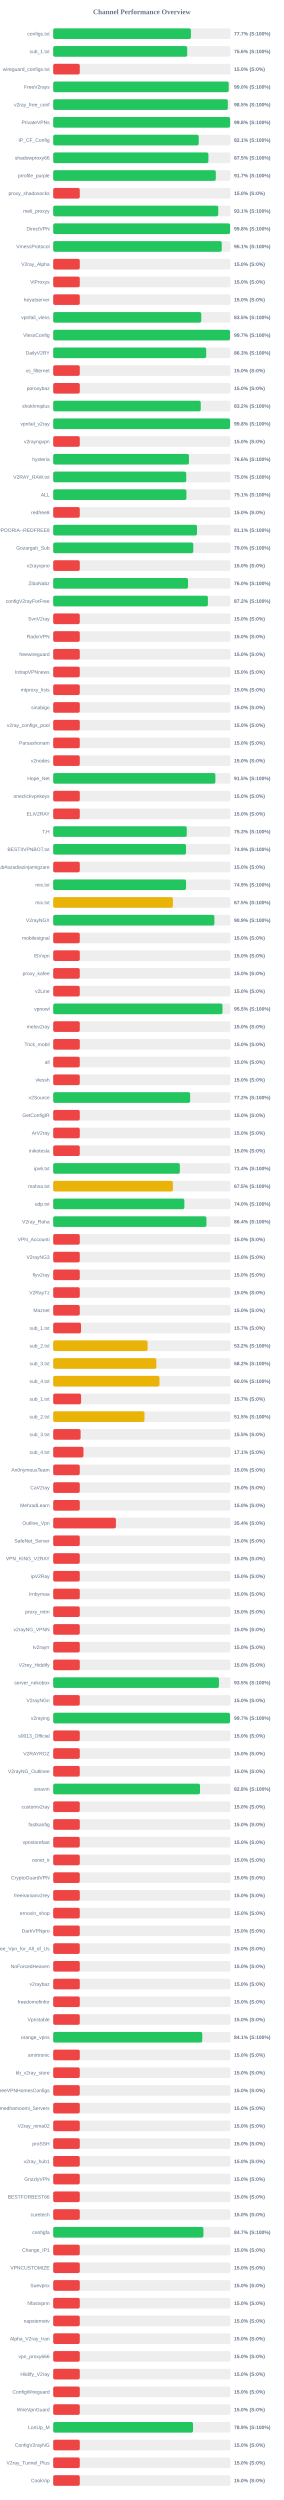
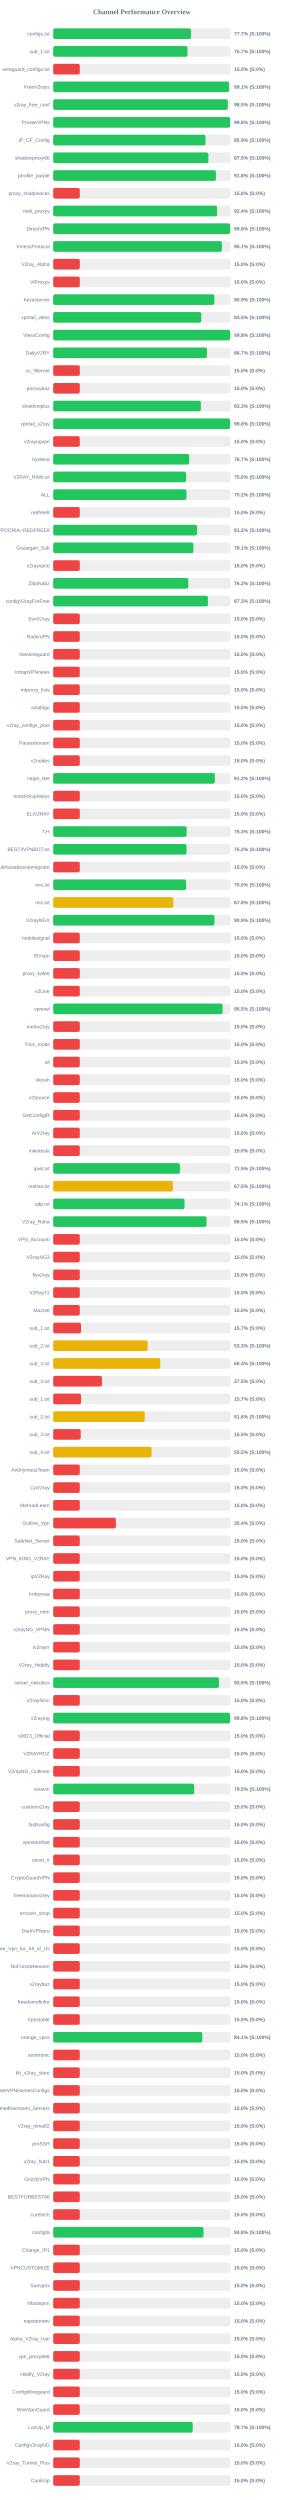
<svg xmlns="http://www.w3.org/2000/svg" width="800" height="7050" version="1.1">
  <style>
        .row { font: 14px Arial; fill: #64748b; }
        .score { font: bold 14px Arial; fill: #64748b; }
    </style>
  <text x="400" y="40" text-anchor="middle" font-size="20px" font-weight="bold" fill="#64748b">Channel Performance Overview</text>
  <rect x="150" y="80" width="500" height="30" fill="#eee" rx="5" />
-   <rect x="150" y="80" width="388.4" height="30" fill="#22c55e" rx="5" />
+   <rect x="150" y="80" width="388.5" height="30" fill="#22c55e" rx="5" />
  <text x="140" y="100" text-anchor="end" class="row">configs.txt</text>
  <text x="660" y="100" text-anchor="start" class="score">77.7% (S:100%)</text>
  <rect x="150" y="130" width="500" height="30" fill="#eee" rx="5" />
-   <rect x="150" y="130" width="377.9" height="30" fill="#22c55e" rx="5" />
+   <rect x="150" y="130" width="378.55" height="30" fill="#22c55e" rx="5" />
  <text x="140" y="150" text-anchor="end" class="row">sub_1.txt</text>
-   <text x="660" y="150" text-anchor="start" class="score">75.6% (S:100%)</text>
+   <text x="660" y="150" text-anchor="start" class="score">75.7% (S:100%)</text>
  <rect x="150" y="180" width="500" height="30" fill="#eee" rx="5" />
  <rect x="150" y="180" width="75.0" height="30" fill="#ef4444" rx="5" />
  <text x="140" y="200" text-anchor="end" class="row">wireguard_configs.txt</text>
  <text x="660" y="200" text-anchor="start" class="score">15.0% (S:0%)</text>
  <rect x="150" y="230" width="500" height="30" fill="#eee" rx="5" />
-   <rect x="150" y="230" width="495.0" height="30" fill="#22c55e" rx="5" />
+   <rect x="150" y="230" width="495.7" height="30" fill="#22c55e" rx="5" />
  <text x="140" y="250" text-anchor="end" class="row">FreeV2rays</text>
-   <text x="660" y="250" text-anchor="start" class="score">99.0% (S:100%)</text>
+   <text x="660" y="250" text-anchor="start" class="score">99.1% (S:100%)</text>
  <rect x="150" y="280" width="500" height="30" fill="#eee" rx="5" />
-   <rect x="150" y="280" width="492.5" height="30" fill="#22c55e" rx="5" />
+   <rect x="150" y="280" width="492.45" height="30" fill="#22c55e" rx="5" />
  <text x="140" y="300" text-anchor="end" class="row">v2ray_free_conf</text>
  <text x="660" y="300" text-anchor="start" class="score">98.5% (S:100%)</text>
  <rect x="150" y="330" width="500" height="30" fill="#eee" rx="5" />
-   <rect x="150" y="330" width="498.9" height="30" fill="#22c55e" rx="5" />
+   <rect x="150" y="330" width="498.95" height="30" fill="#22c55e" rx="5" />
  <text x="140" y="350" text-anchor="end" class="row">PrivateVPNs</text>
  <text x="660" y="350" text-anchor="start" class="score">99.8% (S:100%)</text>
  <rect x="150" y="380" width="500" height="30" fill="#eee" rx="5" />
-   <rect x="150" y="380" width="410.45" height="30" fill="#22c55e" rx="5" />
+   <rect x="150" y="380" width="429.45" height="30" fill="#22c55e" rx="5" />
  <text x="140" y="400" text-anchor="end" class="row">IP_CF_Config</text>
-   <text x="660" y="400" text-anchor="start" class="score">82.1% (S:100%)</text>
+   <text x="660" y="400" text-anchor="start" class="score">85.9% (S:100%)</text>
  <rect x="150" y="430" width="500" height="30" fill="#eee" rx="5" />
-   <rect x="150" y="430" width="437.7" height="30" fill="#22c55e" rx="5" />
+   <rect x="150" y="430" width="437.6" height="30" fill="#22c55e" rx="5" />
  <text x="140" y="450" text-anchor="end" class="row">shadowproxy66</text>
  <text x="660" y="450" text-anchor="start" class="score">87.5% (S:100%)</text>
  <rect x="150" y="480" width="500" height="30" fill="#eee" rx="5" />
-   <rect x="150" y="480" width="458.6" height="30" fill="#22c55e" rx="5" />
+   <rect x="150" y="480" width="458.8" height="30" fill="#22c55e" rx="5" />
  <text x="140" y="500" text-anchor="end" class="row">prrofile_purple</text>
-   <text x="660" y="500" text-anchor="start" class="score">91.7% (S:100%)</text>
+   <text x="660" y="500" text-anchor="start" class="score">91.8% (S:100%)</text>
  <rect x="150" y="530" width="500" height="30" fill="#eee" rx="5" />
  <rect x="150" y="530" width="75.0" height="30" fill="#ef4444" rx="5" />
  <text x="140" y="550" text-anchor="end" class="row">proxy_shadosocks</text>
  <text x="660" y="550" text-anchor="start" class="score">15.0% (S:0%)</text>
  <rect x="150" y="580" width="500" height="30" fill="#eee" rx="5" />
-   <rect x="150" y="580" width="465.45" height="30" fill="#22c55e" rx="5" />
+   <rect x="150" y="580" width="462.2" height="30" fill="#22c55e" rx="5" />
  <text x="140" y="600" text-anchor="end" class="row">meli_proxyy</text>
-   <text x="660" y="600" text-anchor="start" class="score">93.1% (S:100%)</text>
+   <text x="660" y="600" text-anchor="start" class="score">92.4% (S:100%)</text>
  <rect x="150" y="630" width="500" height="30" fill="#eee" rx="5" />
-   <rect x="150" y="630" width="498.9" height="30" fill="#22c55e" rx="5" />
+   <rect x="150" y="630" width="499.0" height="30" fill="#22c55e" rx="5" />
  <text x="140" y="650" text-anchor="end" class="row">DirectVPN</text>
  <text x="660" y="650" text-anchor="start" class="score">99.8% (S:100%)</text>
  <rect x="150" y="680" width="500" height="30" fill="#eee" rx="5" />
-   <rect x="150" y="680" width="475.35" height="30" fill="#22c55e" rx="5" />
+   <rect x="150" y="680" width="475.65" height="30" fill="#22c55e" rx="5" />
  <text x="140" y="700" text-anchor="end" class="row">VmessProtocol</text>
  <text x="660" y="700" text-anchor="start" class="score">95.1% (S:100%)</text>
  <rect x="150" y="730" width="500" height="30" fill="#eee" rx="5" />
  <rect x="150" y="730" width="75.0" height="30" fill="#ef4444" rx="5" />
  <text x="140" y="750" text-anchor="end" class="row">V2ray_Alpha</text>
  <text x="660" y="750" text-anchor="start" class="score">15.0% (S:0%)</text>
  <rect x="150" y="780" width="500" height="30" fill="#eee" rx="5" />
  <rect x="150" y="780" width="75.0" height="30" fill="#ef4444" rx="5" />
  <text x="140" y="800" text-anchor="end" class="row">ViProxys</text>
  <text x="660" y="800" text-anchor="start" class="score">15.0% (S:0%)</text>
  <rect x="150" y="830" width="500" height="30" fill="#eee" rx="5" />
-   <rect x="150" y="830" width="75.0" height="30" fill="#ef4444" rx="5" />
+   <rect x="150" y="830" width="454.35" height="30" fill="#22c55e" rx="5" />
  <text x="140" y="850" text-anchor="end" class="row">heyatserver</text>
-   <text x="660" y="850" text-anchor="start" class="score">15.0% (S:0%)</text>
+   <text x="660" y="850" text-anchor="start" class="score">90.9% (S:100%)</text>
  <rect x="150" y="880" width="500" height="30" fill="#eee" rx="5" />
-   <rect x="150" y="880" width="417.55" height="30" fill="#22c55e" rx="5" />
+   <rect x="150" y="880" width="417.6" height="30" fill="#22c55e" rx="5" />
  <text x="140" y="900" text-anchor="end" class="row">vpnfail_vless</text>
  <text x="660" y="900" text-anchor="start" class="score">83.5% (S:100%)</text>
  <rect x="150" y="930" width="500" height="30" fill="#eee" rx="5" />
-   <rect x="150" y="930" width="498.6" height="30" fill="#22c55e" rx="5" />
+   <rect x="150" y="930" width="499.0" height="30" fill="#22c55e" rx="5" />
  <text x="140" y="950" text-anchor="end" class="row">VlessConfig</text>
-   <text x="660" y="950" text-anchor="start" class="score">99.7% (S:100%)</text>
+   <text x="660" y="950" text-anchor="start" class="score">99.8% (S:100%)</text>
  <rect x="150" y="980" width="500" height="30" fill="#eee" rx="5" />
-   <rect x="150" y="980" width="431.55" height="30" fill="#22c55e" rx="5" />
+   <rect x="150" y="980" width="433.5" height="30" fill="#22c55e" rx="5" />
  <text x="140" y="1000" text-anchor="end" class="row">DailyV2RY</text>
-   <text x="660" y="1000" text-anchor="start" class="score">86.3% (S:100%)</text>
+   <text x="660" y="1000" text-anchor="start" class="score">86.7% (S:100%)</text>
  <rect x="150" y="1030" width="500" height="30" fill="#eee" rx="5" />
  <rect x="150" y="1030" width="75.0" height="30" fill="#ef4444" rx="5" />
  <text x="140" y="1050" text-anchor="end" class="row">xs_filternet</text>
  <text x="660" y="1050" text-anchor="start" class="score">15.0% (S:0%)</text>
  <rect x="150" y="1080" width="500" height="30" fill="#eee" rx="5" />
  <rect x="150" y="1080" width="75.0" height="30" fill="#ef4444" rx="5" />
  <text x="140" y="1100" text-anchor="end" class="row">poroxybaz</text>
  <text x="660" y="1100" text-anchor="start" class="score">15.0% (S:0%)</text>
  <rect x="150" y="1130" width="500" height="30" fill="#eee" rx="5" />
-   <rect x="150" y="1130" width="416.1" height="30" fill="#22c55e" rx="5" />
+   <rect x="150" y="1130" width="416.4" height="30" fill="#22c55e" rx="5" />
  <text x="140" y="1150" text-anchor="end" class="row">shokhmiplus</text>
-   <text x="660" y="1150" text-anchor="start" class="score">83.2% (S:100%)</text>
+   <text x="660" y="1150" text-anchor="start" class="score">83.3% (S:100%)</text>
  <rect x="150" y="1180" width="500" height="30" fill="#eee" rx="5" />
-   <rect x="150" y="1180" width="498.8" height="30" fill="#22c55e" rx="5" />
+   <rect x="150" y="1180" width="498.85" height="30" fill="#22c55e" rx="5" />
  <text x="140" y="1200" text-anchor="end" class="row">vpnfail_v2ray</text>
  <text x="660" y="1200" text-anchor="start" class="score">99.8% (S:100%)</text>
  <rect x="150" y="1230" width="500" height="30" fill="#eee" rx="5" />
  <rect x="150" y="1230" width="75.0" height="30" fill="#ef4444" rx="5" />
  <text x="140" y="1250" text-anchor="end" class="row">v2rayngvpn</text>
  <text x="660" y="1250" text-anchor="start" class="score">15.0% (S:0%)</text>
  <rect x="150" y="1280" width="500" height="30" fill="#eee" rx="5" />
-   <rect x="150" y="1280" width="382.85" height="30" fill="#22c55e" rx="5" />
+   <rect x="150" y="1280" width="383.45" height="30" fill="#22c55e" rx="5" />
  <text x="140" y="1300" text-anchor="end" class="row">hysteria</text>
-   <text x="660" y="1300" text-anchor="start" class="score">76.6% (S:100%)</text>
+   <text x="660" y="1300" text-anchor="start" class="score">76.7% (S:100%)</text>
  <rect x="150" y="1330" width="500" height="30" fill="#eee" rx="5" />
-   <rect x="150" y="1330" width="375.2" height="30" fill="#22c55e" rx="5" />
+   <rect x="150" y="1330" width="374.8" height="30" fill="#22c55e" rx="5" />
  <text x="140" y="1350" text-anchor="end" class="row">V2RAY_RAW.txt</text>
  <text x="660" y="1350" text-anchor="start" class="score">75.0% (S:100%)</text>
  <rect x="150" y="1380" width="500" height="30" fill="#eee" rx="5" />
-   <rect x="150" y="1380" width="375.7" height="30" fill="#22c55e" rx="5" />
+   <rect x="150" y="1380" width="375.9" height="30" fill="#22c55e" rx="5" />
  <text x="140" y="1400" text-anchor="end" class="row">ALL</text>
-   <text x="660" y="1400" text-anchor="start" class="score">75.1% (S:100%)</text>
+   <text x="660" y="1400" text-anchor="start" class="score">75.2% (S:100%)</text>
  <rect x="150" y="1430" width="500" height="30" fill="#eee" rx="5" />
  <rect x="150" y="1430" width="75.0" height="30" fill="#ef4444" rx="5" />
  <text x="140" y="1450" text-anchor="end" class="row">redfree8</text>
  <text x="660" y="1450" text-anchor="start" class="score">15.0% (S:0%)</text>
  <rect x="150" y="1480" width="500" height="30" fill="#eee" rx="5" />
-   <rect x="150" y="1480" width="405.55" height="30" fill="#22c55e" rx="5" />
+   <rect x="150" y="1480" width="405.8" height="30" fill="#22c55e" rx="5" />
  <text x="140" y="1500" text-anchor="end" class="row">POORIA--REDFREE8.txt#POORIA--REDFREE8</text>
-   <text x="660" y="1500" text-anchor="start" class="score">81.1% (S:100%)</text>
+   <text x="660" y="1500" text-anchor="start" class="score">81.2% (S:100%)</text>
  <rect x="150" y="1530" width="500" height="30" fill="#eee" rx="5" />
-   <rect x="150" y="1530" width="395.1" height="30" fill="#22c55e" rx="5" />
+   <rect x="150" y="1530" width="395.45" height="30" fill="#22c55e" rx="5" />
  <text x="140" y="1550" text-anchor="end" class="row">Gozargah_Sub</text>
-   <text x="660" y="1550" text-anchor="start" class="score">79.0% (S:100%)</text>
+   <text x="660" y="1550" text-anchor="start" class="score">79.1% (S:100%)</text>
  <rect x="150" y="1580" width="500" height="30" fill="#eee" rx="5" />
  <rect x="150" y="1580" width="75.0" height="30" fill="#ef4444" rx="5" />
  <text x="140" y="1600" text-anchor="end" class="row">v2rayvpno</text>
  <text x="660" y="1600" text-anchor="start" class="score">15.0% (S:0%)</text>
  <rect x="150" y="1630" width="500" height="30" fill="#eee" rx="5" />
-   <rect x="150" y="1630" width="380.2" height="30" fill="#22c55e" rx="5" />
+   <rect x="150" y="1630" width="381.0" height="30" fill="#22c55e" rx="5" />
  <text x="140" y="1650" text-anchor="end" class="row">ZibaNabz</text>
-   <text x="660" y="1650" text-anchor="start" class="score">76.0% (S:100%)</text>
+   <text x="660" y="1650" text-anchor="start" class="score">76.2% (S:100%)</text>
  <rect x="150" y="1680" width="500" height="30" fill="#eee" rx="5" />
-   <rect x="150" y="1680" width="436.25" height="30" fill="#22c55e" rx="5" />
+   <rect x="150" y="1680" width="436.3" height="30" fill="#22c55e" rx="5" />
  <text x="140" y="1700" text-anchor="end" class="row">configV2rayForFree</text>
-   <text x="660" y="1700" text-anchor="start" class="score">87.2% (S:100%)</text>
+   <text x="660" y="1700" text-anchor="start" class="score">87.3% (S:100%)</text>
  <rect x="150" y="1730" width="500" height="30" fill="#eee" rx="5" />
  <rect x="150" y="1730" width="75.0" height="30" fill="#ef4444" rx="5" />
  <text x="140" y="1750" text-anchor="end" class="row">SvnV2ray</text>
  <text x="660" y="1750" text-anchor="start" class="score">15.0% (S:0%)</text>
  <rect x="150" y="1780" width="500" height="30" fill="#eee" rx="5" />
  <rect x="150" y="1780" width="75.0" height="30" fill="#ef4444" rx="5" />
  <text x="140" y="1800" text-anchor="end" class="row">RadixVPN</text>
  <text x="660" y="1800" text-anchor="start" class="score">15.0% (S:0%)</text>
  <rect x="150" y="1830" width="500" height="30" fill="#eee" rx="5" />
  <rect x="150" y="1830" width="75.0" height="30" fill="#ef4444" rx="5" />
  <text x="140" y="1850" text-anchor="end" class="row">freewireguard</text>
  <text x="660" y="1850" text-anchor="start" class="score">15.0% (S:0%)</text>
  <rect x="150" y="1880" width="500" height="30" fill="#eee" rx="5" />
  <rect x="150" y="1880" width="75.0" height="30" fill="#ef4444" rx="5" />
  <text x="140" y="1900" text-anchor="end" class="row">IrdrapVPNnews</text>
  <text x="660" y="1900" text-anchor="start" class="score">15.0% (S:0%)</text>
  <rect x="150" y="1930" width="500" height="30" fill="#eee" rx="5" />
  <rect x="150" y="1930" width="75.0" height="30" fill="#ef4444" rx="5" />
  <text x="140" y="1950" text-anchor="end" class="row">mtproxy_lists</text>
  <text x="660" y="1950" text-anchor="start" class="score">15.0% (S:0%)</text>
  <rect x="150" y="1980" width="500" height="30" fill="#eee" rx="5" />
  <rect x="150" y="1980" width="75.0" height="30" fill="#ef4444" rx="5" />
  <text x="140" y="2000" text-anchor="end" class="row">sinabigo</text>
  <text x="660" y="2000" text-anchor="start" class="score">15.0% (S:0%)</text>
  <rect x="150" y="2030" width="500" height="30" fill="#eee" rx="5" />
  <rect x="150" y="2030" width="75.0" height="30" fill="#ef4444" rx="5" />
  <text x="140" y="2050" text-anchor="end" class="row">v2ray_configs_pool</text>
  <text x="660" y="2050" text-anchor="start" class="score">15.0% (S:0%)</text>
  <rect x="150" y="2080" width="500" height="30" fill="#eee" rx="5" />
  <rect x="150" y="2080" width="75.0" height="30" fill="#ef4444" rx="5" />
  <text x="140" y="2100" text-anchor="end" class="row">Parsashonam</text>
  <text x="660" y="2100" text-anchor="start" class="score">15.0% (S:0%)</text>
  <rect x="150" y="2130" width="500" height="30" fill="#eee" rx="5" />
  <rect x="150" y="2130" width="75.0" height="30" fill="#ef4444" rx="5" />
  <text x="140" y="2150" text-anchor="end" class="row">v2nodes</text>
  <text x="660" y="2150" text-anchor="start" class="score">15.0% (S:0%)</text>
  <rect x="150" y="2180" width="500" height="30" fill="#eee" rx="5" />
-   <rect x="150" y="2180" width="457.4" height="30" fill="#22c55e" rx="5" />
+   <rect x="150" y="2180" width="455.9" height="30" fill="#22c55e" rx="5" />
  <text x="140" y="2200" text-anchor="end" class="row">Hope_Net</text>
-   <text x="660" y="2200" text-anchor="start" class="score">91.5% (S:100%)</text>
+   <text x="660" y="2200" text-anchor="start" class="score">91.2% (S:100%)</text>
  <rect x="150" y="2230" width="500" height="30" fill="#eee" rx="5" />
  <rect x="150" y="2230" width="75.0" height="30" fill="#ef4444" rx="5" />
  <text x="140" y="2250" text-anchor="end" class="row">oneclickvpnkeys</text>
  <text x="660" y="2250" text-anchor="start" class="score">15.0% (S:0%)</text>
  <rect x="150" y="2280" width="500" height="30" fill="#eee" rx="5" />
  <rect x="150" y="2280" width="75.0" height="30" fill="#ef4444" rx="5" />
  <text x="140" y="2300" text-anchor="end" class="row">ELiV2RAY</text>
  <text x="660" y="2300" text-anchor="start" class="score">15.0% (S:0%)</text>
  <rect x="150" y="2330" width="500" height="30" fill="#eee" rx="5" />
-   <rect x="150" y="2330" width="376.6" height="30" fill="#22c55e" rx="5" />
+   <rect x="150" y="2330" width="376.35" height="30" fill="#22c55e" rx="5" />
  <text x="140" y="2350" text-anchor="end" class="row">T,H</text>
  <text x="660" y="2350" text-anchor="start" class="score">75.3% (S:100%)</text>
  <rect x="150" y="2380" width="500" height="30" fill="#eee" rx="5" />
-   <rect x="150" y="2380" width="374.55" height="30" fill="#22c55e" rx="5" />
+   <rect x="150" y="2380" width="375.85" height="30" fill="#22c55e" rx="5" />
  <text x="140" y="2400" text-anchor="end" class="row">BESTIIVPNBOT.txt</text>
-   <text x="660" y="2400" text-anchor="start" class="score">74.9% (S:100%)</text>
+   <text x="660" y="2400" text-anchor="start" class="score">75.2% (S:100%)</text>
  <rect x="150" y="2430" width="500" height="30" fill="#eee" rx="5" />
  <rect x="150" y="2430" width="75.0" height="30" fill="#ef4444" rx="5" />
  <text x="140" y="2450" text-anchor="end" class="row">Sub#azadiazinjamigzare</text>
  <text x="660" y="2450" text-anchor="start" class="score">15.0% (S:0%)</text>
  <rect x="150" y="2480" width="500" height="30" fill="#eee" rx="5" />
-   <rect x="150" y="2480" width="374.7" height="30" fill="#22c55e" rx="5" />
+   <rect x="150" y="2480" width="374.85" height="30" fill="#22c55e" rx="5" />
  <text x="140" y="2500" text-anchor="end" class="row">mix.txt</text>
-   <text x="660" y="2500" text-anchor="start" class="score">74.9% (S:100%)</text>
+   <text x="660" y="2500" text-anchor="start" class="score">75.0% (S:100%)</text>
  <rect x="150" y="2530" width="500" height="30" fill="#eee" rx="5" />
-   <rect x="150" y="2530" width="337.65" height="30" fill="#eab308" rx="5" />
+   <rect x="150" y="2530" width="338.75" height="30" fill="#eab308" rx="5" />
  <text x="140" y="2550" text-anchor="end" class="row">mix.txt</text>
-   <text x="660" y="2550" text-anchor="start" class="score">67.5% (S:100%)</text>
+   <text x="660" y="2550" text-anchor="start" class="score">67.8% (S:100%)</text>
  <rect x="150" y="2580" width="500" height="30" fill="#eee" rx="5" />
-   <rect x="150" y="2580" width="454.6" height="30" fill="#22c55e" rx="5" />
+   <rect x="150" y="2580" width="454.7" height="30" fill="#22c55e" rx="5" />
  <text x="140" y="2600" text-anchor="end" class="row">V2rayNGX</text>
  <text x="660" y="2600" text-anchor="start" class="score">90.9% (S:100%)</text>
  <rect x="150" y="2630" width="500" height="30" fill="#eee" rx="5" />
  <rect x="150" y="2630" width="75.0" height="30" fill="#ef4444" rx="5" />
  <text x="140" y="2650" text-anchor="end" class="row">mobilesignal</text>
  <text x="660" y="2650" text-anchor="start" class="score">15.0% (S:0%)</text>
  <rect x="150" y="2680" width="500" height="30" fill="#eee" rx="5" />
  <rect x="150" y="2680" width="75.0" height="30" fill="#ef4444" rx="5" />
  <text x="140" y="2700" text-anchor="end" class="row">ISVvpn</text>
  <text x="660" y="2700" text-anchor="start" class="score">15.0% (S:0%)</text>
  <rect x="150" y="2730" width="500" height="30" fill="#eee" rx="5" />
  <rect x="150" y="2730" width="75.0" height="30" fill="#ef4444" rx="5" />
  <text x="140" y="2750" text-anchor="end" class="row">proxy_kafee</text>
  <text x="660" y="2750" text-anchor="start" class="score">15.0% (S:0%)</text>
  <rect x="150" y="2780" width="500" height="30" fill="#eee" rx="5" />
  <rect x="150" y="2780" width="75.0" height="30" fill="#ef4444" rx="5" />
  <text x="140" y="2800" text-anchor="end" class="row">v2Line</text>
  <text x="660" y="2800" text-anchor="start" class="score">15.0% (S:0%)</text>
  <rect x="150" y="2830" width="500" height="30" fill="#eee" rx="5" />
-   <rect x="150" y="2830" width="477.4" height="30" fill="#22c55e" rx="5" />
+   <rect x="150" y="2830" width="477.7" height="30" fill="#22c55e" rx="5" />
  <text x="140" y="2850" text-anchor="end" class="row">vpnowl</text>
  <text x="660" y="2850" text-anchor="start" class="score">95.5% (S:100%)</text>
  <rect x="150" y="2880" width="500" height="30" fill="#eee" rx="5" />
  <rect x="150" y="2880" width="75.0" height="30" fill="#ef4444" rx="5" />
  <text x="140" y="2900" text-anchor="end" class="row">melov2ray</text>
  <text x="660" y="2900" text-anchor="start" class="score">15.0% (S:0%)</text>
  <rect x="150" y="2930" width="500" height="30" fill="#eee" rx="5" />
  <rect x="150" y="2930" width="75.0" height="30" fill="#ef4444" rx="5" />
  <text x="140" y="2950" text-anchor="end" class="row">Trick_mobil</text>
  <text x="660" y="2950" text-anchor="start" class="score">15.0% (S:0%)</text>
  <rect x="150" y="2980" width="500" height="30" fill="#eee" rx="5" />
  <rect x="150" y="2980" width="75.0" height="30" fill="#ef4444" rx="5" />
  <text x="140" y="3000" text-anchor="end" class="row">all</text>
  <text x="660" y="3000" text-anchor="start" class="score">15.0% (S:0%)</text>
  <rect x="150" y="3030" width="500" height="30" fill="#eee" rx="5" />
  <rect x="150" y="3030" width="75.0" height="30" fill="#ef4444" rx="5" />
  <text x="140" y="3050" text-anchor="end" class="row">vlessh</text>
  <text x="660" y="3050" text-anchor="start" class="score">15.0% (S:0%)</text>
  <rect x="150" y="3080" width="500" height="30" fill="#eee" rx="5" />
-   <rect x="150" y="3080" width="386.25" height="30" fill="#22c55e" rx="5" />
+   <rect x="150" y="3080" width="75.0" height="30" fill="#ef4444" rx="5" />
  <text x="140" y="3100" text-anchor="end" class="row">v2Source</text>
-   <text x="660" y="3100" text-anchor="start" class="score">77.2% (S:100%)</text>
+   <text x="660" y="3100" text-anchor="start" class="score">15.0% (S:0%)</text>
  <rect x="150" y="3130" width="500" height="30" fill="#eee" rx="5" />
  <rect x="150" y="3130" width="75.0" height="30" fill="#ef4444" rx="5" />
  <text x="140" y="3150" text-anchor="end" class="row">GetConfigIR</text>
  <text x="660" y="3150" text-anchor="start" class="score">15.0% (S:0%)</text>
  <rect x="150" y="3180" width="500" height="30" fill="#eee" rx="5" />
  <rect x="150" y="3180" width="75.0" height="30" fill="#ef4444" rx="5" />
  <text x="140" y="3200" text-anchor="end" class="row">ArV2ray</text>
  <text x="660" y="3200" text-anchor="start" class="score">15.0% (S:0%)</text>
  <rect x="150" y="3230" width="500" height="30" fill="#eee" rx="5" />
  <rect x="150" y="3230" width="75.0" height="30" fill="#ef4444" rx="5" />
  <text x="140" y="3250" text-anchor="end" class="row">inikotesla</text>
  <text x="660" y="3250" text-anchor="start" class="score">15.0% (S:0%)</text>
  <rect x="150" y="3280" width="500" height="30" fill="#eee" rx="5" />
-   <rect x="150" y="3280" width="357.2" height="30" fill="#22c55e" rx="5" />
+   <rect x="150" y="3280" width="357.45" height="30" fill="#22c55e" rx="5" />
  <text x="140" y="3300" text-anchor="end" class="row">ipv6.txt</text>
-   <text x="660" y="3300" text-anchor="start" class="score">71.4% (S:100%)</text>
+   <text x="660" y="3300" text-anchor="start" class="score">71.5% (S:100%)</text>
  <rect x="150" y="3330" width="500" height="30" fill="#eee" rx="5" />
-   <rect x="150" y="3330" width="337.6" height="30" fill="#eab308" rx="5" />
+   <rect x="150" y="3330" width="337.45" height="30" fill="#eab308" rx="5" />
  <text x="140" y="3350" text-anchor="end" class="row">mahsa.txt</text>
  <text x="660" y="3350" text-anchor="start" class="score">67.5% (S:100%)</text>
  <rect x="150" y="3380" width="500" height="30" fill="#eee" rx="5" />
-   <rect x="150" y="3380" width="369.9" height="30" fill="#22c55e" rx="5" />
+   <rect x="150" y="3380" width="370.35" height="30" fill="#22c55e" rx="5" />
  <text x="140" y="3400" text-anchor="end" class="row">udp.txt</text>
-   <text x="660" y="3400" text-anchor="start" class="score">74.0% (S:100%)</text>
+   <text x="660" y="3400" text-anchor="start" class="score">74.1% (S:100%)</text>
  <rect x="150" y="3430" width="500" height="30" fill="#eee" rx="5" />
-   <rect x="150" y="3430" width="432.15" height="30" fill="#22c55e" rx="5" />
+   <rect x="150" y="3430" width="432.45" height="30" fill="#22c55e" rx="5" />
  <text x="140" y="3450" text-anchor="end" class="row">V2ray_Raha</text>
-   <text x="660" y="3450" text-anchor="start" class="score">86.4% (S:100%)</text>
+   <text x="660" y="3450" text-anchor="start" class="score">86.5% (S:100%)</text>
  <rect x="150" y="3480" width="500" height="30" fill="#eee" rx="5" />
  <rect x="150" y="3480" width="75.0" height="30" fill="#ef4444" rx="5" />
  <text x="140" y="3500" text-anchor="end" class="row">VPN_Accounti</text>
  <text x="660" y="3500" text-anchor="start" class="score">15.0% (S:0%)</text>
  <rect x="150" y="3530" width="500" height="30" fill="#eee" rx="5" />
  <rect x="150" y="3530" width="75.0" height="30" fill="#ef4444" rx="5" />
  <text x="140" y="3550" text-anchor="end" class="row">V2rayNG3</text>
  <text x="660" y="3550" text-anchor="start" class="score">15.0% (S:0%)</text>
  <rect x="150" y="3580" width="500" height="30" fill="#eee" rx="5" />
  <rect x="150" y="3580" width="75.0" height="30" fill="#ef4444" rx="5" />
  <text x="140" y="3600" text-anchor="end" class="row">flyv2ray</text>
  <text x="660" y="3600" text-anchor="start" class="score">15.0% (S:0%)</text>
  <rect x="150" y="3630" width="500" height="30" fill="#eee" rx="5" />
  <rect x="150" y="3630" width="75.0" height="30" fill="#ef4444" rx="5" />
  <text x="140" y="3650" text-anchor="end" class="row">V2RayTz</text>
  <text x="660" y="3650" text-anchor="start" class="score">15.0% (S:0%)</text>
  <rect x="150" y="3680" width="500" height="30" fill="#eee" rx="5" />
  <rect x="150" y="3680" width="75.0" height="30" fill="#ef4444" rx="5" />
  <text x="140" y="3700" text-anchor="end" class="row">Maznet</text>
  <text x="660" y="3700" text-anchor="start" class="score">15.0% (S:0%)</text>
  <rect x="150" y="3730" width="500" height="30" fill="#eee" rx="5" />
  <rect x="150" y="3730" width="78.5" height="30" fill="#ef4444" rx="5" />
  <text x="140" y="3750" text-anchor="end" class="row">sub_1.txt</text>
  <text x="660" y="3750" text-anchor="start" class="score">15.7% (S:0%)</text>
  <rect x="150" y="3780" width="500" height="30" fill="#eee" rx="5" />
-   <rect x="150" y="3780" width="266.25" height="30" fill="#eab308" rx="5" />
+   <rect x="150" y="3780" width="266.45" height="30" fill="#eab308" rx="5" />
  <text x="140" y="3800" text-anchor="end" class="row">sub_2.txt</text>
-   <text x="660" y="3800" text-anchor="start" class="score">53.2% (S:100%)</text>
+   <text x="660" y="3800" text-anchor="start" class="score">53.3% (S:100%)</text>
  <rect x="150" y="3830" width="500" height="30" fill="#eee" rx="5" />
-   <rect x="150" y="3830" width="290.9" height="30" fill="#eab308" rx="5" />
+   <rect x="150" y="3830" width="301.95" height="30" fill="#eab308" rx="5" />
  <text x="140" y="3850" text-anchor="end" class="row">sub_3.txt</text>
-   <text x="660" y="3850" text-anchor="start" class="score">58.2% (S:100%)</text>
+   <text x="660" y="3850" text-anchor="start" class="score">60.4% (S:100%)</text>
  <rect x="150" y="3880" width="500" height="30" fill="#eee" rx="5" />
-   <rect x="150" y="3880" width="299.75" height="30" fill="#eab308" rx="5" />
+   <rect x="150" y="3880" width="137.5" height="30" fill="#ef4444" rx="5" />
  <text x="140" y="3900" text-anchor="end" class="row">sub_4.txt</text>
-   <text x="660" y="3900" text-anchor="start" class="score">60.0% (S:100%)</text>
+   <text x="660" y="3900" text-anchor="start" class="score">27.5% (S:0%)</text>
  <rect x="150" y="3930" width="500" height="30" fill="#eee" rx="5" />
  <rect x="150" y="3930" width="78.65" height="30" fill="#ef4444" rx="5" />
  <text x="140" y="3950" text-anchor="end" class="row">sub_1.txt</text>
  <text x="660" y="3950" text-anchor="start" class="score">15.7% (S:0%)</text>
  <rect x="150" y="3980" width="500" height="30" fill="#eee" rx="5" />
-   <rect x="150" y="3980" width="257.45" height="30" fill="#eab308" rx="5" />
+   <rect x="150" y="3980" width="258.15" height="30" fill="#eab308" rx="5" />
  <text x="140" y="4000" text-anchor="end" class="row">sub_2.txt</text>
-   <text x="660" y="4000" text-anchor="start" class="score">51.5% (S:100%)</text>
+   <text x="660" y="4000" text-anchor="start" class="score">51.6% (S:100%)</text>
  <rect x="150" y="4030" width="500" height="30" fill="#eee" rx="5" />
-   <rect x="150" y="4030" width="77.3" height="30" fill="#ef4444" rx="5" />
+   <rect x="150" y="4030" width="77.6" height="30" fill="#ef4444" rx="5" />
  <text x="140" y="4050" text-anchor="end" class="row">sub_3.txt</text>
  <text x="660" y="4050" text-anchor="start" class="score">15.5% (S:0%)</text>
  <rect x="150" y="4080" width="500" height="30" fill="#eee" rx="5" />
-   <rect x="150" y="4080" width="85.4" height="30" fill="#ef4444" rx="5" />
+   <rect x="150" y="4080" width="277.35" height="30" fill="#eab308" rx="5" />
  <text x="140" y="4100" text-anchor="end" class="row">sub_4.txt</text>
-   <text x="660" y="4100" text-anchor="start" class="score">17.1% (S:0%)</text>
+   <text x="660" y="4100" text-anchor="start" class="score">55.5% (S:100%)</text>
  <rect x="150" y="4130" width="500" height="30" fill="#eee" rx="5" />
  <rect x="150" y="4130" width="75.0" height="30" fill="#ef4444" rx="5" />
  <text x="140" y="4150" text-anchor="end" class="row">An0nymousTeam</text>
  <text x="660" y="4150" text-anchor="start" class="score">15.0% (S:0%)</text>
  <rect x="150" y="4180" width="500" height="30" fill="#eee" rx="5" />
  <rect x="150" y="4180" width="75.0" height="30" fill="#ef4444" rx="5" />
  <text x="140" y="4200" text-anchor="end" class="row">CaV2ray</text>
  <text x="660" y="4200" text-anchor="start" class="score">15.0% (S:0%)</text>
  <rect x="150" y="4230" width="500" height="30" fill="#eee" rx="5" />
  <rect x="150" y="4230" width="75.0" height="30" fill="#ef4444" rx="5" />
  <text x="140" y="4250" text-anchor="end" class="row">MehradLearn</text>
  <text x="660" y="4250" text-anchor="start" class="score">15.0% (S:0%)</text>
  <rect x="150" y="4280" width="500" height="30" fill="#eee" rx="5" />
  <rect x="150" y="4280" width="176.85" height="30" fill="#ef4444" rx="5" />
  <text x="140" y="4300" text-anchor="end" class="row">Outline_Vpn</text>
  <text x="660" y="4300" text-anchor="start" class="score">35.4% (S:0%)</text>
  <rect x="150" y="4330" width="500" height="30" fill="#eee" rx="5" />
  <rect x="150" y="4330" width="75.0" height="30" fill="#ef4444" rx="5" />
  <text x="140" y="4350" text-anchor="end" class="row">SafeNet_Server</text>
  <text x="660" y="4350" text-anchor="start" class="score">15.0% (S:0%)</text>
  <rect x="150" y="4380" width="500" height="30" fill="#eee" rx="5" />
  <rect x="150" y="4380" width="75.0" height="30" fill="#ef4444" rx="5" />
  <text x="140" y="4400" text-anchor="end" class="row">VPN_KING_V2RAY</text>
  <text x="660" y="4400" text-anchor="start" class="score">15.0% (S:0%)</text>
  <rect x="150" y="4430" width="500" height="30" fill="#eee" rx="5" />
  <rect x="150" y="4430" width="75.0" height="30" fill="#ef4444" rx="5" />
  <text x="140" y="4450" text-anchor="end" class="row">ipV2Ray</text>
  <text x="660" y="4450" text-anchor="start" class="score">15.0% (S:0%)</text>
  <rect x="150" y="4480" width="500" height="30" fill="#eee" rx="5" />
  <rect x="150" y="4480" width="75.0" height="30" fill="#ef4444" rx="5" />
  <text x="140" y="4500" text-anchor="end" class="row">lrnbymaa</text>
  <text x="660" y="4500" text-anchor="start" class="score">15.0% (S:0%)</text>
  <rect x="150" y="4530" width="500" height="30" fill="#eee" rx="5" />
  <rect x="150" y="4530" width="75.0" height="30" fill="#ef4444" rx="5" />
  <text x="140" y="4550" text-anchor="end" class="row">proxy_mtm</text>
  <text x="660" y="4550" text-anchor="start" class="score">15.0% (S:0%)</text>
  <rect x="150" y="4580" width="500" height="30" fill="#eee" rx="5" />
  <rect x="150" y="4580" width="75.0" height="30" fill="#ef4444" rx="5" />
  <text x="140" y="4600" text-anchor="end" class="row">v2rayNG_VPNN</text>
  <text x="660" y="4600" text-anchor="start" class="score">15.0% (S:0%)</text>
  <rect x="150" y="4630" width="500" height="30" fill="#eee" rx="5" />
  <rect x="150" y="4630" width="75.0" height="30" fill="#ef4444" rx="5" />
  <text x="140" y="4650" text-anchor="end" class="row">tv2rayrr</text>
  <text x="660" y="4650" text-anchor="start" class="score">15.0% (S:0%)</text>
  <rect x="150" y="4680" width="500" height="30" fill="#eee" rx="5" />
  <rect x="150" y="4680" width="75.0" height="30" fill="#ef4444" rx="5" />
  <text x="140" y="4700" text-anchor="end" class="row">V2rey_Hiddify</text>
  <text x="660" y="4700" text-anchor="start" class="score">15.0% (S:0%)</text>
  <rect x="150" y="4730" width="500" height="30" fill="#eee" rx="5" />
-   <rect x="150" y="4730" width="467.45" height="30" fill="#22c55e" rx="5" />
+   <rect x="150" y="4730" width="467.5" height="30" fill="#22c55e" rx="5" />
  <text x="140" y="4750" text-anchor="end" class="row">server_nekobox</text>
  <text x="660" y="4750" text-anchor="start" class="score">93.5% (S:100%)</text>
  <rect x="150" y="4780" width="500" height="30" fill="#eee" rx="5" />
  <rect x="150" y="4780" width="75.0" height="30" fill="#ef4444" rx="5" />
  <text x="140" y="4800" text-anchor="end" class="row">V2rayNGn</text>
  <text x="660" y="4800" text-anchor="start" class="score">15.0% (S:0%)</text>
  <rect x="150" y="4830" width="500" height="30" fill="#eee" rx="5" />
-   <rect x="150" y="4830" width="498.7" height="30" fill="#22c55e" rx="5" />
+   <rect x="150" y="4830" width="498.9" height="30" fill="#22c55e" rx="5" />
  <text x="140" y="4850" text-anchor="end" class="row">v2raying</text>
-   <text x="660" y="4850" text-anchor="start" class="score">99.7% (S:100%)</text>
+   <text x="660" y="4850" text-anchor="start" class="score">99.8% (S:100%)</text>
  <rect x="150" y="4880" width="500" height="30" fill="#eee" rx="5" />
  <rect x="150" y="4880" width="75.0" height="30" fill="#ef4444" rx="5" />
  <text x="140" y="4900" text-anchor="end" class="row">s0013_Official</text>
  <text x="660" y="4900" text-anchor="start" class="score">15.0% (S:0%)</text>
  <rect x="150" y="4930" width="500" height="30" fill="#eee" rx="5" />
  <rect x="150" y="4930" width="75.0" height="30" fill="#ef4444" rx="5" />
  <text x="140" y="4950" text-anchor="end" class="row">V2RAYROZ</text>
  <text x="660" y="4950" text-anchor="start" class="score">15.0% (S:0%)</text>
  <rect x="150" y="4980" width="500" height="30" fill="#eee" rx="5" />
  <rect x="150" y="4980" width="75.0" height="30" fill="#ef4444" rx="5" />
  <text x="140" y="5000" text-anchor="end" class="row">V2rayNG_Outlinee</text>
  <text x="660" y="5000" text-anchor="start" class="score">15.0% (S:0%)</text>
  <rect x="150" y="5030" width="500" height="30" fill="#eee" rx="5" />
-   <rect x="150" y="5030" width="414.05" height="30" fill="#22c55e" rx="5" />
+   <rect x="150" y="5030" width="397.65" height="30" fill="#22c55e" rx="5" />
  <text x="140" y="5050" text-anchor="end" class="row">sinavm</text>
-   <text x="660" y="5050" text-anchor="start" class="score">82.8% (S:100%)</text>
+   <text x="660" y="5050" text-anchor="start" class="score">79.5% (S:100%)</text>
  <rect x="150" y="5080" width="500" height="30" fill="#eee" rx="5" />
  <rect x="150" y="5080" width="75.0" height="30" fill="#ef4444" rx="5" />
  <text x="140" y="5100" text-anchor="end" class="row">customv2ray</text>
  <text x="660" y="5100" text-anchor="start" class="score">15.0% (S:0%)</text>
  <rect x="150" y="5130" width="500" height="30" fill="#eee" rx="5" />
  <rect x="150" y="5130" width="75.0" height="30" fill="#ef4444" rx="5" />
  <text x="140" y="5150" text-anchor="end" class="row">fastkanfig</text>
  <text x="660" y="5150" text-anchor="start" class="score">15.0% (S:0%)</text>
  <rect x="150" y="5180" width="500" height="30" fill="#eee" rx="5" />
  <rect x="150" y="5180" width="75.0" height="30" fill="#ef4444" rx="5" />
  <text x="140" y="5200" text-anchor="end" class="row">vpnstorefast</text>
  <text x="660" y="5200" text-anchor="start" class="score">15.0% (S:0%)</text>
  <rect x="150" y="5230" width="500" height="30" fill="#eee" rx="5" />
  <rect x="150" y="5230" width="75.0" height="30" fill="#ef4444" rx="5" />
  <text x="140" y="5250" text-anchor="end" class="row">oxnet_ir</text>
  <text x="660" y="5250" text-anchor="start" class="score">15.0% (S:0%)</text>
  <rect x="150" y="5280" width="500" height="30" fill="#eee" rx="5" />
  <rect x="150" y="5280" width="75.0" height="30" fill="#ef4444" rx="5" />
  <text x="140" y="5300" text-anchor="end" class="row">CryptoGuardVPN</text>
  <text x="660" y="5300" text-anchor="start" class="score">15.0% (S:0%)</text>
  <rect x="150" y="5330" width="500" height="30" fill="#eee" rx="5" />
  <rect x="150" y="5330" width="75.0" height="30" fill="#ef4444" rx="5" />
  <text x="140" y="5350" text-anchor="end" class="row">freeiranianv2rey</text>
  <text x="660" y="5350" text-anchor="start" class="score">15.0% (S:0%)</text>
  <rect x="150" y="5380" width="500" height="30" fill="#eee" rx="5" />
  <rect x="150" y="5380" width="75.0" height="30" fill="#ef4444" rx="5" />
  <text x="140" y="5400" text-anchor="end" class="row">ernoxin_shop</text>
  <text x="660" y="5400" text-anchor="start" class="score">15.0% (S:0%)</text>
  <rect x="150" y="5430" width="500" height="30" fill="#eee" rx="5" />
  <rect x="150" y="5430" width="75.0" height="30" fill="#ef4444" rx="5" />
  <text x="140" y="5450" text-anchor="end" class="row">DarkVPNpro</text>
  <text x="660" y="5450" text-anchor="start" class="score">15.0% (S:0%)</text>
  <rect x="150" y="5480" width="500" height="30" fill="#eee" rx="5" />
  <rect x="150" y="5480" width="75.0" height="30" fill="#ef4444" rx="5" />
  <text x="140" y="5500" text-anchor="end" class="row">Free_Vpn_for_All_of_Us</text>
  <text x="660" y="5500" text-anchor="start" class="score">15.0% (S:0%)</text>
  <rect x="150" y="5530" width="500" height="30" fill="#eee" rx="5" />
  <rect x="150" y="5530" width="75.0" height="30" fill="#ef4444" rx="5" />
  <text x="140" y="5550" text-anchor="end" class="row">NoForcedHeaven</text>
  <text x="660" y="5550" text-anchor="start" class="score">15.0% (S:0%)</text>
  <rect x="150" y="5580" width="500" height="30" fill="#eee" rx="5" />
  <rect x="150" y="5580" width="75.0" height="30" fill="#ef4444" rx="5" />
  <text x="140" y="5600" text-anchor="end" class="row">v2raybaz</text>
  <text x="660" y="5600" text-anchor="start" class="score">15.0% (S:0%)</text>
  <rect x="150" y="5630" width="500" height="30" fill="#eee" rx="5" />
  <rect x="150" y="5630" width="75.0" height="30" fill="#ef4444" rx="5" />
  <text x="140" y="5650" text-anchor="end" class="row">freedomofinfor</text>
  <text x="660" y="5650" text-anchor="start" class="score">15.0% (S:0%)</text>
  <rect x="150" y="5680" width="500" height="30" fill="#eee" rx="5" />
  <rect x="150" y="5680" width="75.0" height="30" fill="#ef4444" rx="5" />
  <text x="140" y="5700" text-anchor="end" class="row">Vpnstable</text>
  <text x="660" y="5700" text-anchor="start" class="score">15.0% (S:0%)</text>
  <rect x="150" y="5730" width="500" height="30" fill="#eee" rx="5" />
-   <rect x="150" y="5730" width="420.4" height="30" fill="#22c55e" rx="5" />
+   <rect x="150" y="5730" width="420.5" height="30" fill="#22c55e" rx="5" />
  <text x="140" y="5750" text-anchor="end" class="row">orange_vpns</text>
  <text x="660" y="5750" text-anchor="start" class="score">84.1% (S:100%)</text>
  <rect x="150" y="5780" width="500" height="30" fill="#eee" rx="5" />
  <rect x="150" y="5780" width="75.0" height="30" fill="#ef4444" rx="5" />
  <text x="140" y="5800" text-anchor="end" class="row">amirtronic</text>
  <text x="660" y="5800" text-anchor="start" class="score">15.0% (S:0%)</text>
  <rect x="150" y="5830" width="500" height="30" fill="#eee" rx="5" />
  <rect x="150" y="5830" width="75.0" height="30" fill="#ef4444" rx="5" />
  <text x="140" y="5850" text-anchor="end" class="row">kb_v2ray_store</text>
  <text x="660" y="5850" text-anchor="start" class="score">15.0% (S:0%)</text>
  <rect x="150" y="5880" width="500" height="30" fill="#eee" rx="5" />
  <rect x="150" y="5880" width="75.0" height="30" fill="#ef4444" rx="5" />
  <text x="140" y="5900" text-anchor="end" class="row">FreeVPNHomesConfigs</text>
  <text x="660" y="5900" text-anchor="start" class="score">15.0% (S:0%)</text>
  <rect x="150" y="5930" width="500" height="30" fill="#eee" rx="5" />
  <rect x="150" y="5930" width="75.0" height="30" fill="#ef4444" rx="5" />
  <text x="140" y="5950" text-anchor="end" class="row">Ahmedhamoomi_Servers</text>
  <text x="660" y="5950" text-anchor="start" class="score">15.0% (S:0%)</text>
  <rect x="150" y="5980" width="500" height="30" fill="#eee" rx="5" />
  <rect x="150" y="5980" width="75.0" height="30" fill="#ef4444" rx="5" />
  <text x="140" y="6000" text-anchor="end" class="row">V2ray_nima02</text>
  <text x="660" y="6000" text-anchor="start" class="score">15.0% (S:0%)</text>
  <rect x="150" y="6030" width="500" height="30" fill="#eee" rx="5" />
  <rect x="150" y="6030" width="75.0" height="30" fill="#ef4444" rx="5" />
  <text x="140" y="6050" text-anchor="end" class="row">proSSH</text>
  <text x="660" y="6050" text-anchor="start" class="score">15.0% (S:0%)</text>
  <rect x="150" y="6080" width="500" height="30" fill="#eee" rx="5" />
  <rect x="150" y="6080" width="75.0" height="30" fill="#ef4444" rx="5" />
  <text x="140" y="6100" text-anchor="end" class="row">v2ray_hub1</text>
  <text x="660" y="6100" text-anchor="start" class="score">15.0% (S:0%)</text>
  <rect x="150" y="6130" width="500" height="30" fill="#eee" rx="5" />
  <rect x="150" y="6130" width="75.0" height="30" fill="#ef4444" rx="5" />
  <text x="140" y="6150" text-anchor="end" class="row">GrizzlyVPN</text>
  <text x="660" y="6150" text-anchor="start" class="score">15.0% (S:0%)</text>
  <rect x="150" y="6180" width="500" height="30" fill="#eee" rx="5" />
  <rect x="150" y="6180" width="75.0" height="30" fill="#ef4444" rx="5" />
  <text x="140" y="6200" text-anchor="end" class="row">BESTFORBEST66</text>
  <text x="660" y="6200" text-anchor="start" class="score">15.0% (S:0%)</text>
  <rect x="150" y="6230" width="500" height="30" fill="#eee" rx="5" />
  <rect x="150" y="6230" width="75.0" height="30" fill="#ef4444" rx="5" />
  <text x="140" y="6250" text-anchor="end" class="row">curetech</text>
  <text x="660" y="6250" text-anchor="start" class="score">15.0% (S:0%)</text>
  <rect x="150" y="6280" width="500" height="30" fill="#eee" rx="5" />
-   <rect x="150" y="6280" width="423.65" height="30" fill="#22c55e" rx="5" />
+   <rect x="150" y="6280" width="423.85" height="30" fill="#22c55e" rx="5" />
  <text x="140" y="6300" text-anchor="end" class="row">configfa</text>
-   <text x="660" y="6300" text-anchor="start" class="score">84.7% (S:100%)</text>
+   <text x="660" y="6300" text-anchor="start" class="score">84.8% (S:100%)</text>
  <rect x="150" y="6330" width="500" height="30" fill="#eee" rx="5" />
  <rect x="150" y="6330" width="75.0" height="30" fill="#ef4444" rx="5" />
  <text x="140" y="6350" text-anchor="end" class="row">Change_IP1</text>
  <text x="660" y="6350" text-anchor="start" class="score">15.0% (S:0%)</text>
  <rect x="150" y="6380" width="500" height="30" fill="#eee" rx="5" />
  <rect x="150" y="6380" width="75.0" height="30" fill="#ef4444" rx="5" />
  <text x="140" y="6400" text-anchor="end" class="row">VPNCUSTOMIZE</text>
  <text x="660" y="6400" text-anchor="start" class="score">15.0% (S:0%)</text>
  <rect x="150" y="6430" width="500" height="30" fill="#eee" rx="5" />
  <rect x="150" y="6430" width="75.0" height="30" fill="#ef4444" rx="5" />
  <text x="140" y="6450" text-anchor="end" class="row">Suevpnx</text>
  <text x="660" y="6450" text-anchor="start" class="score">15.0% (S:0%)</text>
  <rect x="150" y="6480" width="500" height="30" fill="#eee" rx="5" />
  <rect x="150" y="6480" width="75.0" height="30" fill="#ef4444" rx="5" />
  <text x="140" y="6500" text-anchor="end" class="row">Nfastvpnn</text>
  <text x="660" y="6500" text-anchor="start" class="score">15.0% (S:0%)</text>
  <rect x="150" y="6530" width="500" height="30" fill="#eee" rx="5" />
  <rect x="150" y="6530" width="75.0" height="30" fill="#ef4444" rx="5" />
  <text x="140" y="6550" text-anchor="end" class="row">napsternetv</text>
  <text x="660" y="6550" text-anchor="start" class="score">15.0% (S:0%)</text>
  <rect x="150" y="6580" width="500" height="30" fill="#eee" rx="5" />
  <rect x="150" y="6580" width="75.0" height="30" fill="#ef4444" rx="5" />
  <text x="140" y="6600" text-anchor="end" class="row">Alpha_V2ray_Iran</text>
  <text x="660" y="6600" text-anchor="start" class="score">15.0% (S:0%)</text>
  <rect x="150" y="6630" width="500" height="30" fill="#eee" rx="5" />
  <rect x="150" y="6630" width="75.0" height="30" fill="#ef4444" rx="5" />
  <text x="140" y="6650" text-anchor="end" class="row">vpn_proxy666</text>
  <text x="660" y="6650" text-anchor="start" class="score">15.0% (S:0%)</text>
  <rect x="150" y="6680" width="500" height="30" fill="#eee" rx="5" />
  <rect x="150" y="6680" width="75.0" height="30" fill="#ef4444" rx="5" />
  <text x="140" y="6700" text-anchor="end" class="row">Hiidify_V2ray</text>
  <text x="660" y="6700" text-anchor="start" class="score">15.0% (S:0%)</text>
  <rect x="150" y="6730" width="500" height="30" fill="#eee" rx="5" />
  <rect x="150" y="6730" width="75.0" height="30" fill="#ef4444" rx="5" />
  <text x="140" y="6750" text-anchor="end" class="row">ConfigWireguard</text>
  <text x="660" y="6750" text-anchor="start" class="score">15.0% (S:0%)</text>
  <rect x="150" y="6780" width="500" height="30" fill="#eee" rx="5" />
  <rect x="150" y="6780" width="75.0" height="30" fill="#ef4444" rx="5" />
  <text x="140" y="6800" text-anchor="end" class="row">WireVpnGuard</text>
  <text x="660" y="6800" text-anchor="start" class="score">15.0% (S:0%)</text>
  <rect x="150" y="6830" width="500" height="30" fill="#eee" rx="5" />
-   <rect x="150" y="6830" width="394.3" height="30" fill="#22c55e" rx="5" />
+   <rect x="150" y="6830" width="393.45" height="30" fill="#22c55e" rx="5" />
  <text x="140" y="6850" text-anchor="end" class="row">LonUp_M</text>
-   <text x="660" y="6850" text-anchor="start" class="score">78.9% (S:100%)</text>
+   <text x="660" y="6850" text-anchor="start" class="score">78.7% (S:100%)</text>
  <rect x="150" y="6880" width="500" height="30" fill="#eee" rx="5" />
  <rect x="150" y="6880" width="75.0" height="30" fill="#ef4444" rx="5" />
  <text x="140" y="6900" text-anchor="end" class="row">ConfigV2rayNG</text>
  <text x="660" y="6900" text-anchor="start" class="score">15.0% (S:0%)</text>
  <rect x="150" y="6930" width="500" height="30" fill="#eee" rx="5" />
  <rect x="150" y="6930" width="75.0" height="30" fill="#ef4444" rx="5" />
  <text x="140" y="6950" text-anchor="end" class="row">V2ray_Tunnel_Plus</text>
  <text x="660" y="6950" text-anchor="start" class="score">15.0% (S:0%)</text>
  <rect x="150" y="6980" width="500" height="30" fill="#eee" rx="5" />
  <rect x="150" y="6980" width="75.0" height="30" fill="#ef4444" rx="5" />
  <text x="140" y="7000" text-anchor="end" class="row">CookVip</text>
  <text x="660" y="7000" text-anchor="start" class="score">15.0% (S:0%)</text>
</svg>
